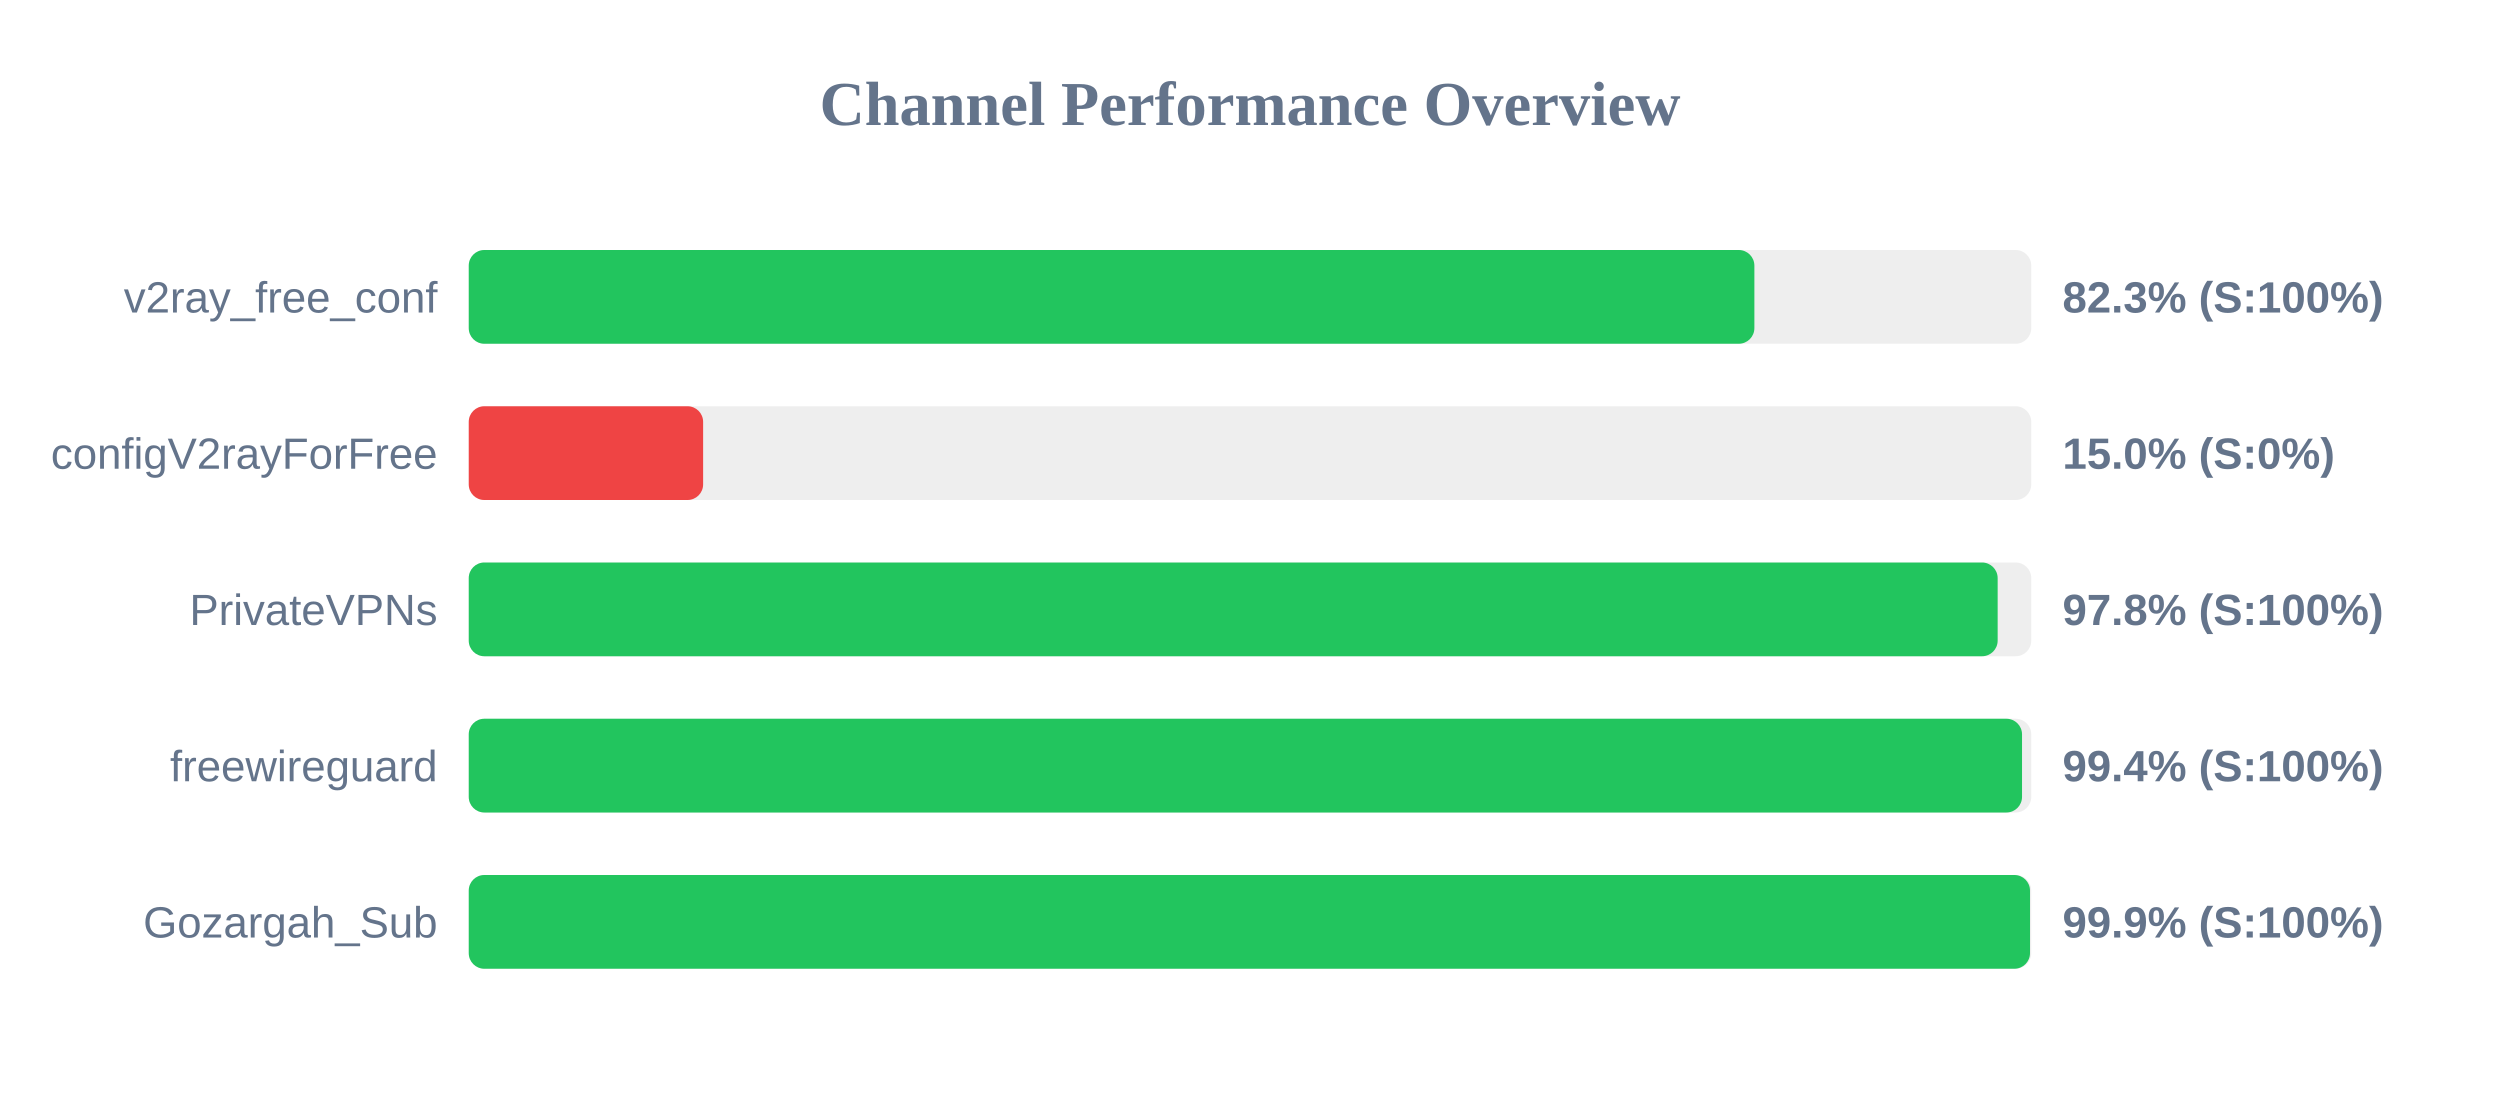
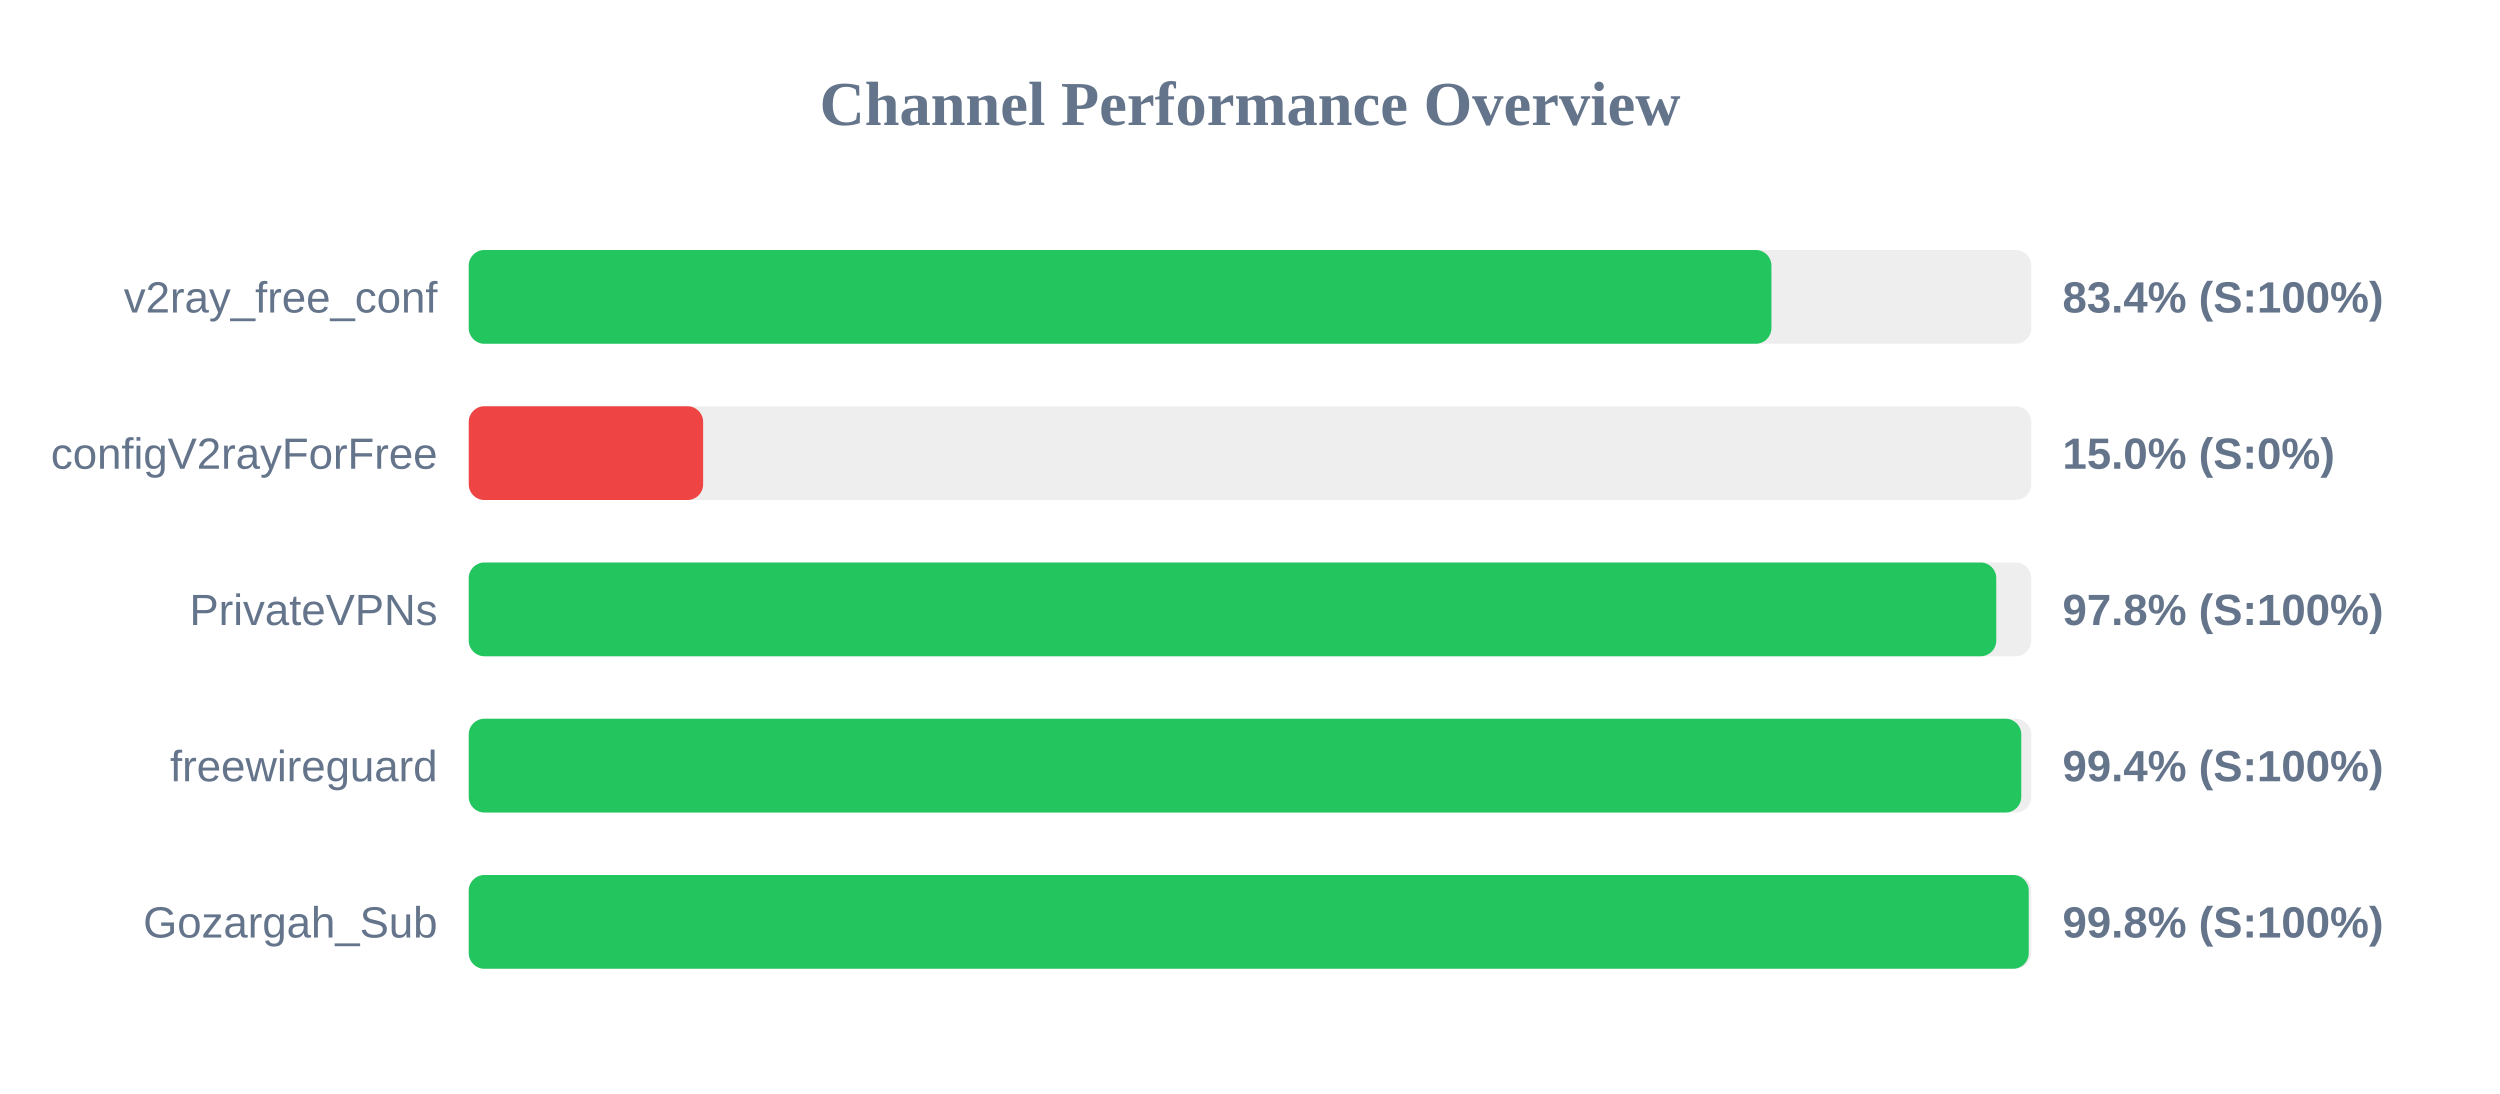
<svg xmlns="http://www.w3.org/2000/svg" width="800" height="350" version="1.1">
  <style>
        .row { font: 14px Arial; fill: #64748b; }
        .score { font: bold 14px Arial; fill: #64748b; }
    </style>
  <text x="400" y="40" text-anchor="middle" font-size="20px" font-weight="bold" fill="#64748b">Channel Performance Overview</text>
  <rect x="150" y="80" width="500" height="30" fill="#eee" rx="5" />
-   <rect x="150" y="80" width="411.4" height="30" fill="#22c55e" rx="5" />
+   <rect x="150" y="80" width="416.85" height="30" fill="#22c55e" rx="5" />
  <text x="140" y="100" text-anchor="end" class="row">v2ray_free_conf</text>
-   <text x="660" y="100" text-anchor="start" class="score">82.3% (S:100%)</text>
+   <text x="660" y="100" text-anchor="start" class="score">83.4% (S:100%)</text>
  <rect x="150" y="130" width="500" height="30" fill="#eee" rx="5" />
  <rect x="150" y="130" width="75.0" height="30" fill="#ef4444" rx="5" />
  <text x="140" y="150" text-anchor="end" class="row">configV2rayForFree</text>
  <text x="660" y="150" text-anchor="start" class="score">15.0% (S:0%)</text>
  <rect x="150" y="180" width="500" height="30" fill="#eee" rx="5" />
-   <rect x="150" y="180" width="489.25" height="30" fill="#22c55e" rx="5" />
+   <rect x="150" y="180" width="488.8" height="30" fill="#22c55e" rx="5" />
  <text x="140" y="200" text-anchor="end" class="row">PrivateVPNs</text>
  <text x="660" y="200" text-anchor="start" class="score">97.8% (S:100%)</text>
  <rect x="150" y="230" width="500" height="30" fill="#eee" rx="5" />
-   <rect x="150" y="230" width="497.05" height="30" fill="#22c55e" rx="5" />
+   <rect x="150" y="230" width="496.8" height="30" fill="#22c55e" rx="5" />
  <text x="140" y="250" text-anchor="end" class="row">freewireguard</text>
  <text x="660" y="250" text-anchor="start" class="score">99.4% (S:100%)</text>
  <rect x="150" y="280" width="500" height="30" fill="#eee" rx="5" />
-   <rect x="150" y="280" width="499.6" height="30" fill="#22c55e" rx="5" />
+   <rect x="150" y="280" width="499.2" height="30" fill="#22c55e" rx="5" />
  <text x="140" y="300" text-anchor="end" class="row">Gozargah_Sub</text>
-   <text x="660" y="300" text-anchor="start" class="score">99.9% (S:100%)</text>
+   <text x="660" y="300" text-anchor="start" class="score">99.8% (S:100%)</text>
</svg>
